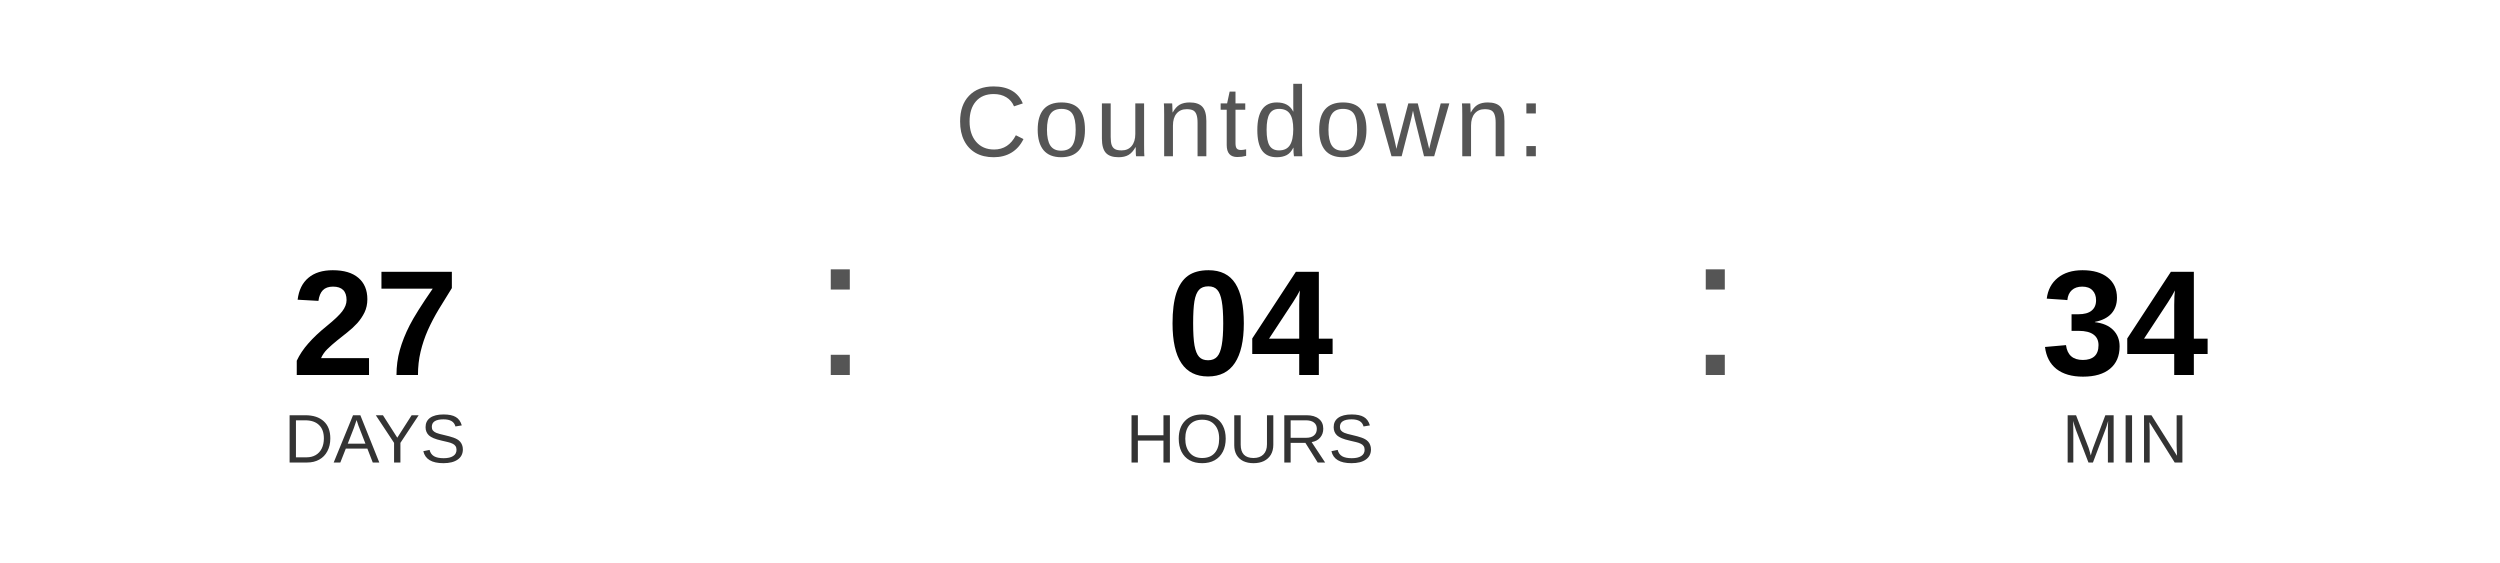
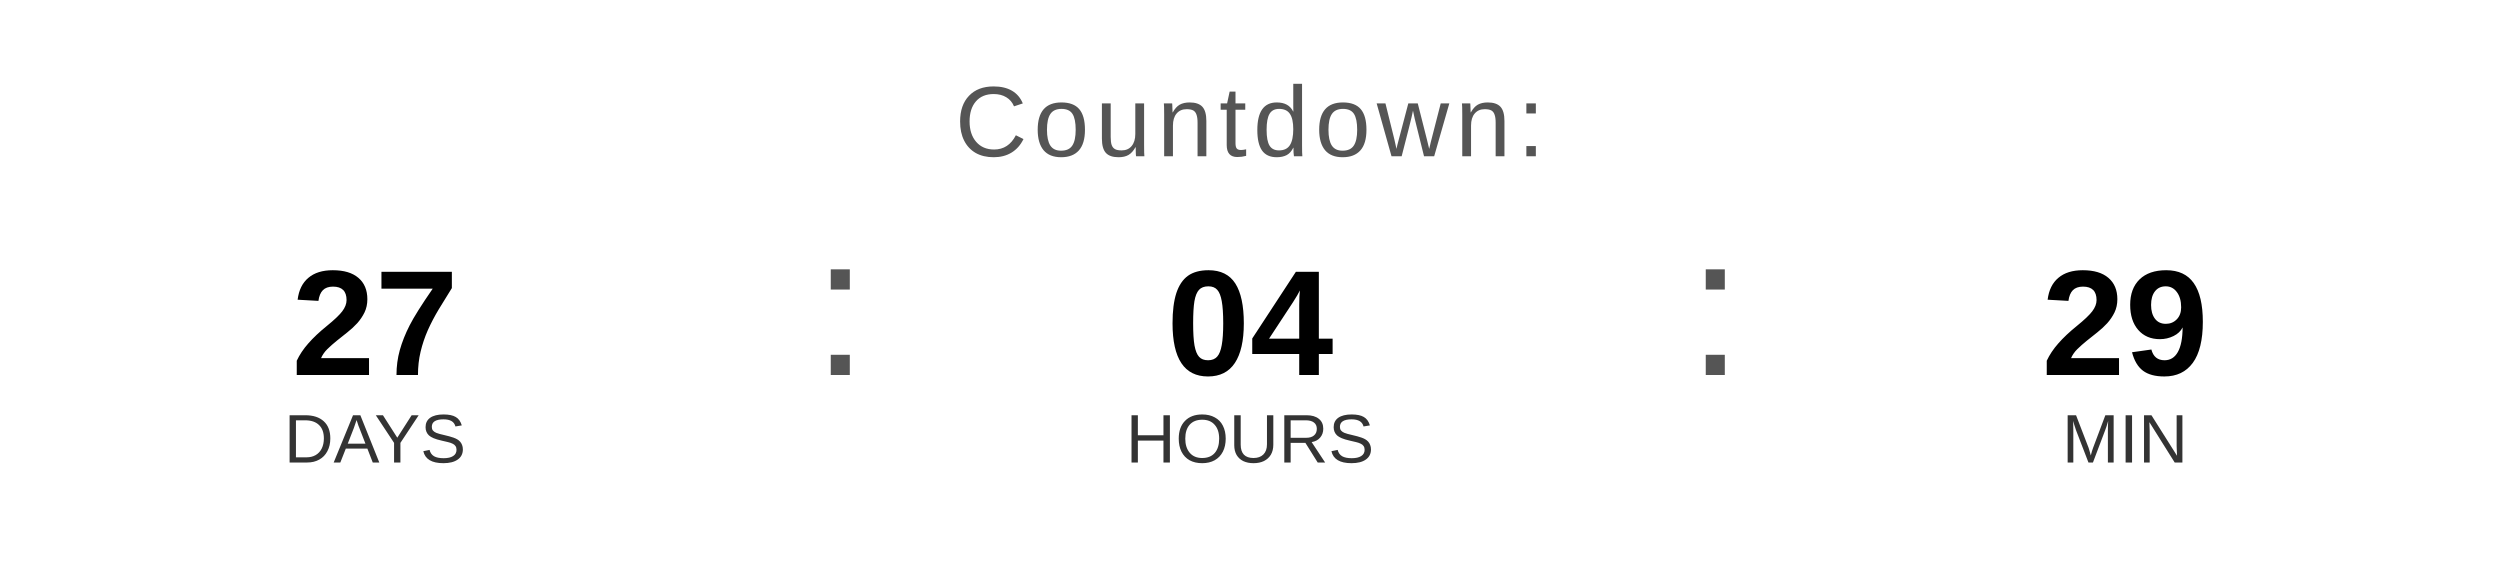
<svg xmlns="http://www.w3.org/2000/svg" width="400" height="90" viewBox="0 0 400 90">
  <text x="200" y="25" font-family="Arial, Helvetica, sans-serif" font-size="16" fill="#555555" text-anchor="middle" letter-spacing="1">
    Countdown:
  </text>
  <text x="60" y="60" font-family="Arial, Helvetica, sans-serif" font-size="24" font-weight="bold" fill="#000000" text-anchor="middle">27</text>
  <text x="60" y="74" font-family="Arial, Helvetica, sans-serif" font-size="11" fill="#333333" text-anchor="middle">DAYS</text>
  <text x="130" y="60" font-family="Arial, sans-serif" font-size="32" fill="#555555">:</text>
  <text x="200" y="60" font-family="Arial, Helvetica, sans-serif" font-size="24" font-weight="bold" fill="#000000" text-anchor="middle">04</text>
  <text x="200" y="74" font-family="Arial, Helvetica, sans-serif" font-size="11" fill="#333333" text-anchor="middle">HOURS</text>
  <text x="270" y="60" font-family="Arial, sans-serif" font-size="32" fill="#555555">:</text>
-   <text x="340" y="60" font-family="Arial, Helvetica, sans-serif" font-size="24" font-weight="bold" fill="#000000" text-anchor="middle">34</text>
+   <text x="340" y="60" font-family="Arial, Helvetica, sans-serif" font-size="24" font-weight="bold" fill="#000000" text-anchor="middle">29</text>
  <text x="340" y="74" font-family="Arial, Helvetica, sans-serif" font-size="11" fill="#333333" text-anchor="middle">MIN</text>
</svg>
